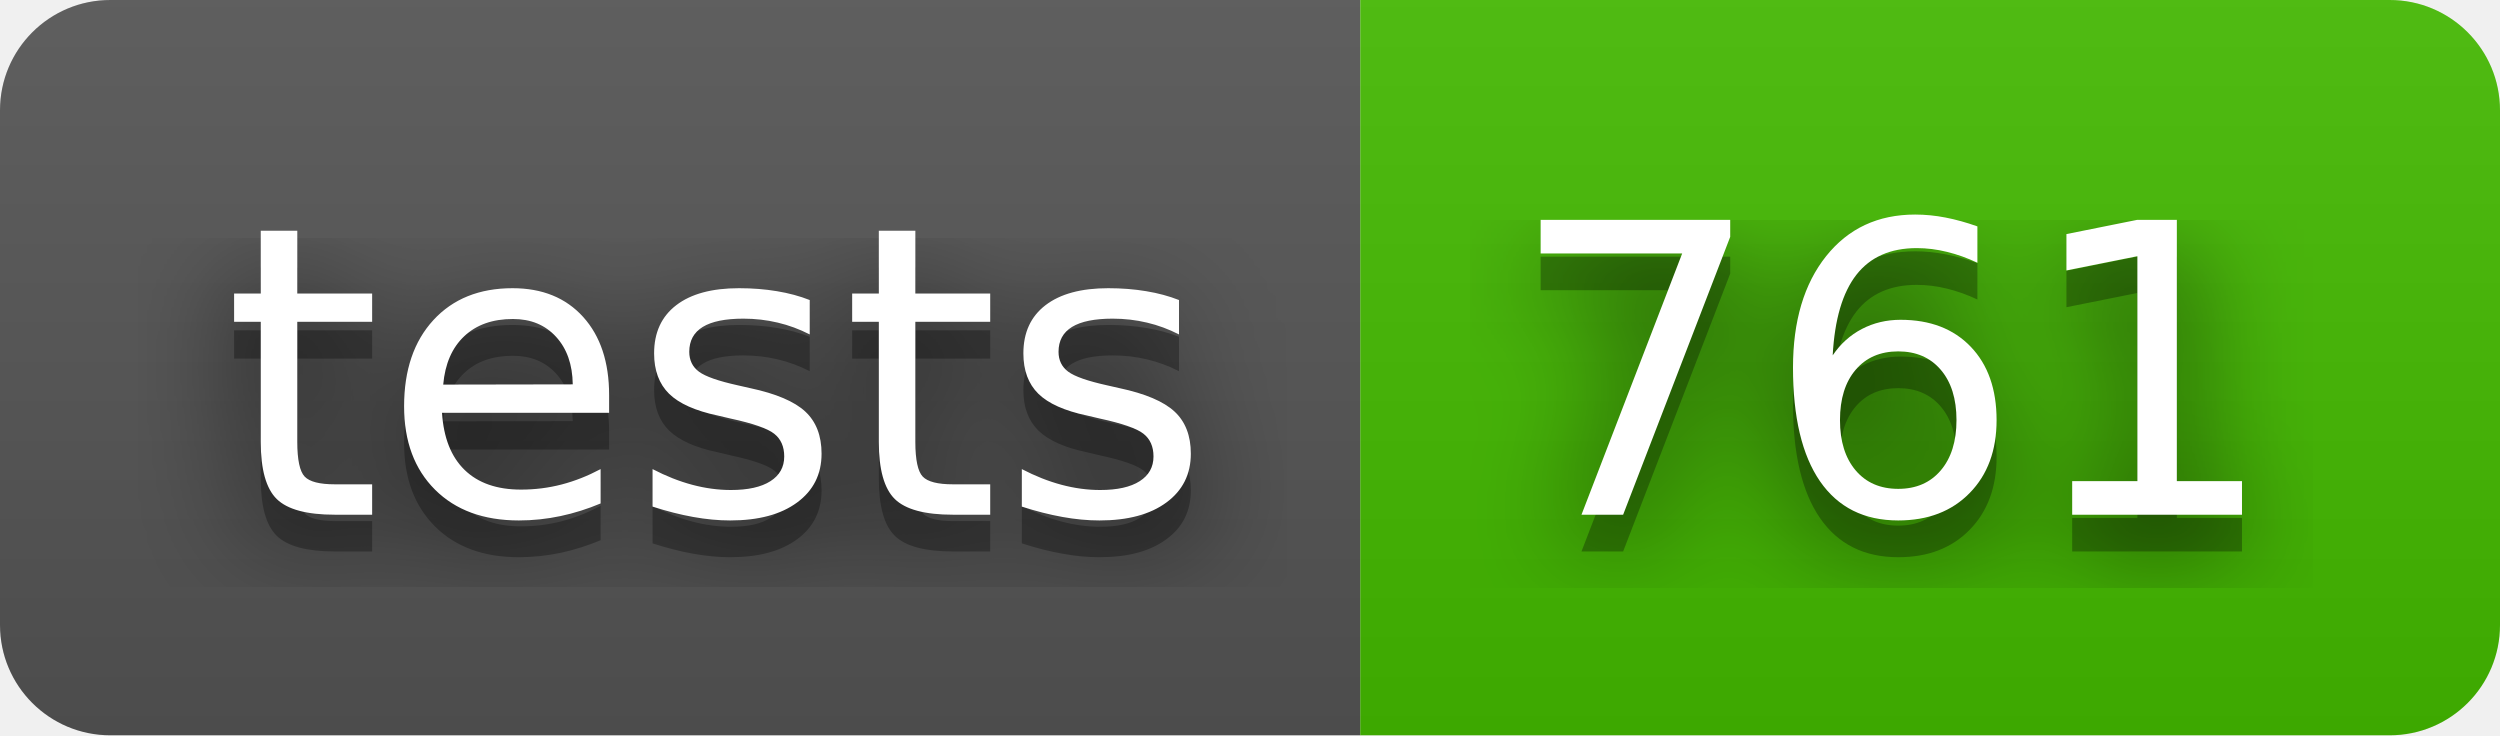
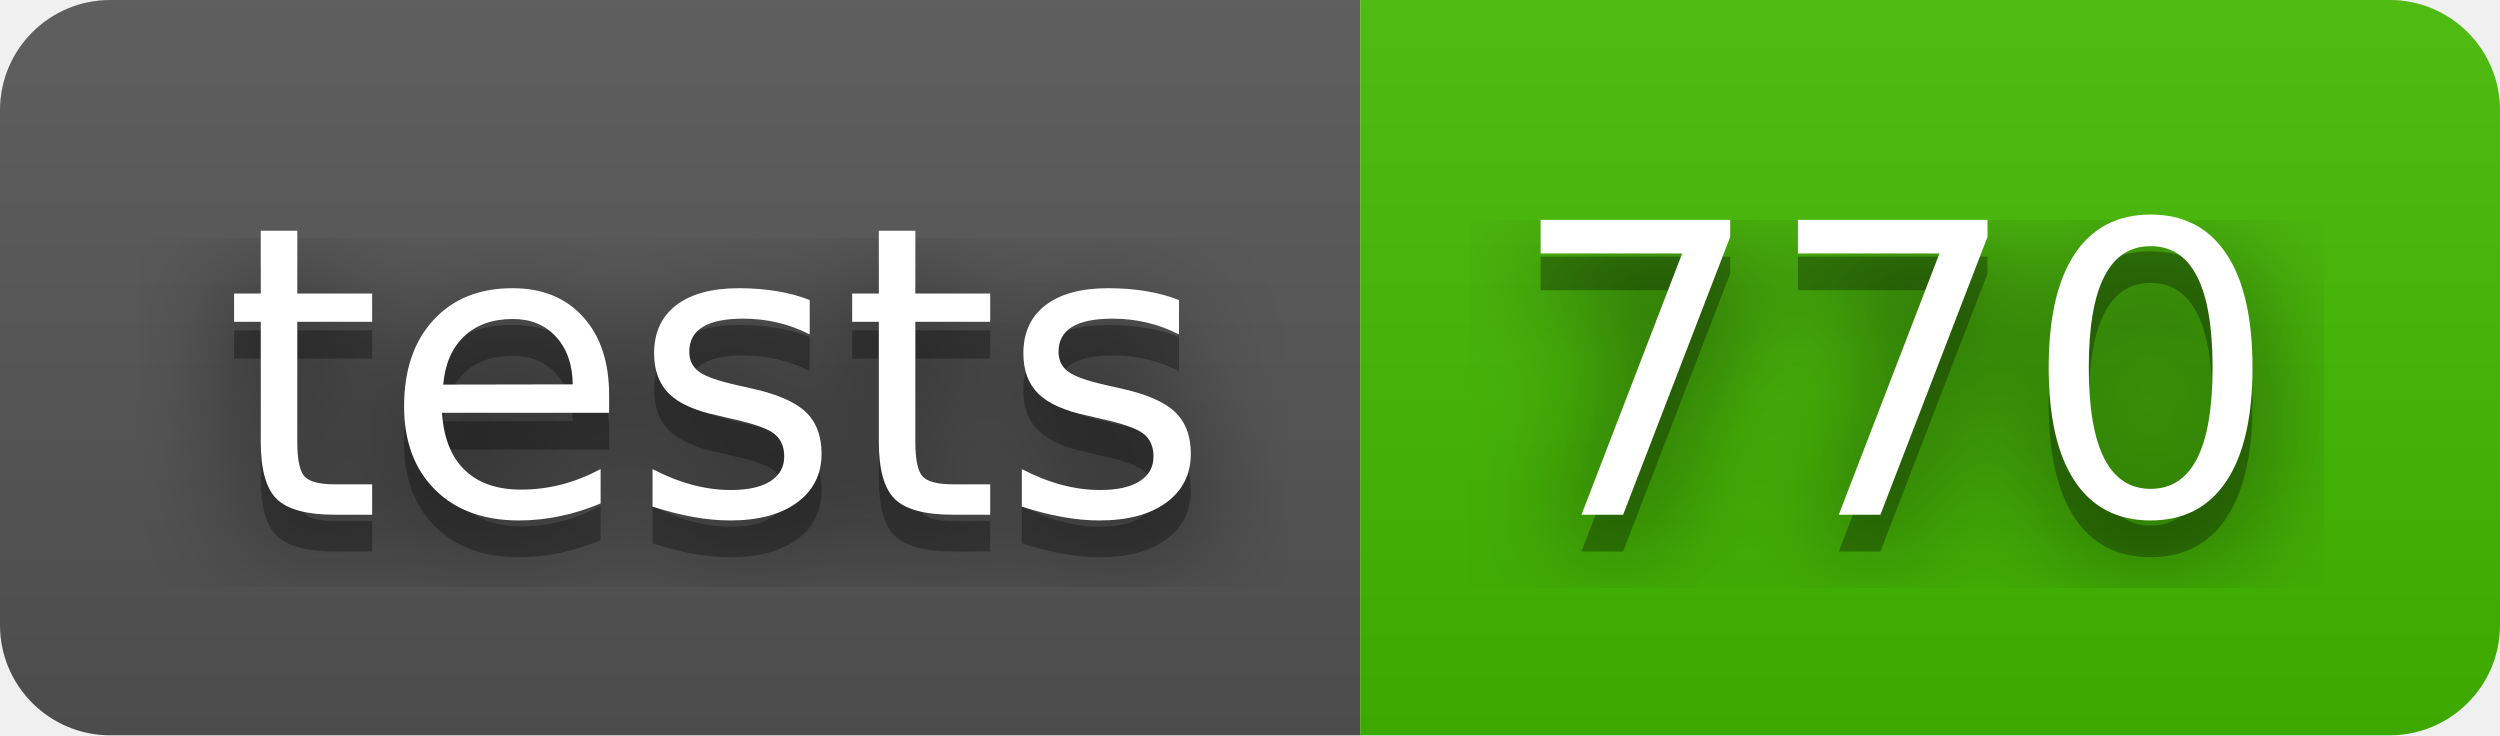
- <svg xmlns="http://www.w3.org/2000/svg" width="68" height="20" role="img" aria-label="tests: 761">
+ <svg xmlns="http://www.w3.org/2000/svg" width="68" height="20" role="img" aria-label="tests: 770">
  <filter id="blur">
    <feGaussianBlur stdDeviation="16" />
  </filter>
  <linearGradient id="s" x2="0" y2="100%">
    <stop offset="0" stop-color="#bbb" stop-opacity=".1" />
    <stop offset="1" stop-opacity=".1" />
  </linearGradient>
  <clipPath id="r">
    <rect width="68" height="20" rx="3" />
  </clipPath>
  <g clip-path="url(#r)">
    <rect width="37" height="20" fill="#555" />
    <rect x="37" width="31" height="20" fill="#4b0" />
    <rect width="68" height="20" fill="url(#s)" />
  </g>
  <g fill="#fff" text-anchor="middle" font-family="Verdana,Geneva,DejaVu Sans,sans-serif" text-rendering="geometricPrecision" font-size="110">
    <g transform="scale(.1)">
      <g aria-hidden="true" fill="#010101">
        <text x="195" y="150" fill-opacity=".8" filter="url(#blur)" textLength="270">tests</text>
        <text x="195" y="150" fill-opacity=".3" textLength="270">tests</text>
      </g>
      <text x="195" y="140" textLength="270">tests</text>
    </g>
    <g transform="scale(.1)">
      <g aria-hidden="true" fill="#010101">
-         <text x="515" y="150" fill-opacity=".8" filter="url(#blur)" textLength="210">761</text>
-         <text x="515" y="150" fill-opacity=".3" textLength="210">761</text>
+         <text x="515" y="150" fill-opacity=".8" filter="url(#blur)" textLength="210">770</text>
+         <text x="515" y="150" fill-opacity=".3" textLength="210">770</text>
      </g>
-       <text x="515" y="140" textLength="210">761</text>
+       <text x="515" y="140" textLength="210">770</text>
    </g>
  </g>
</svg>
